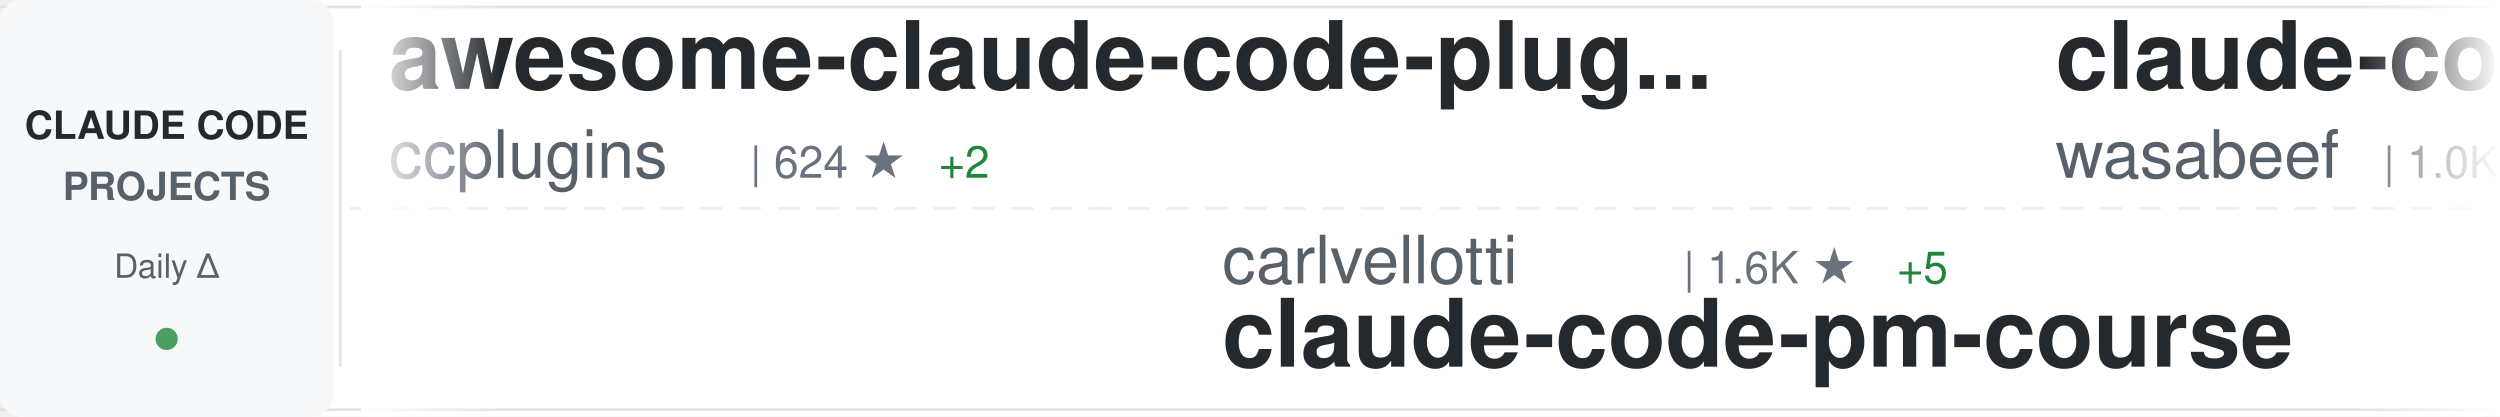
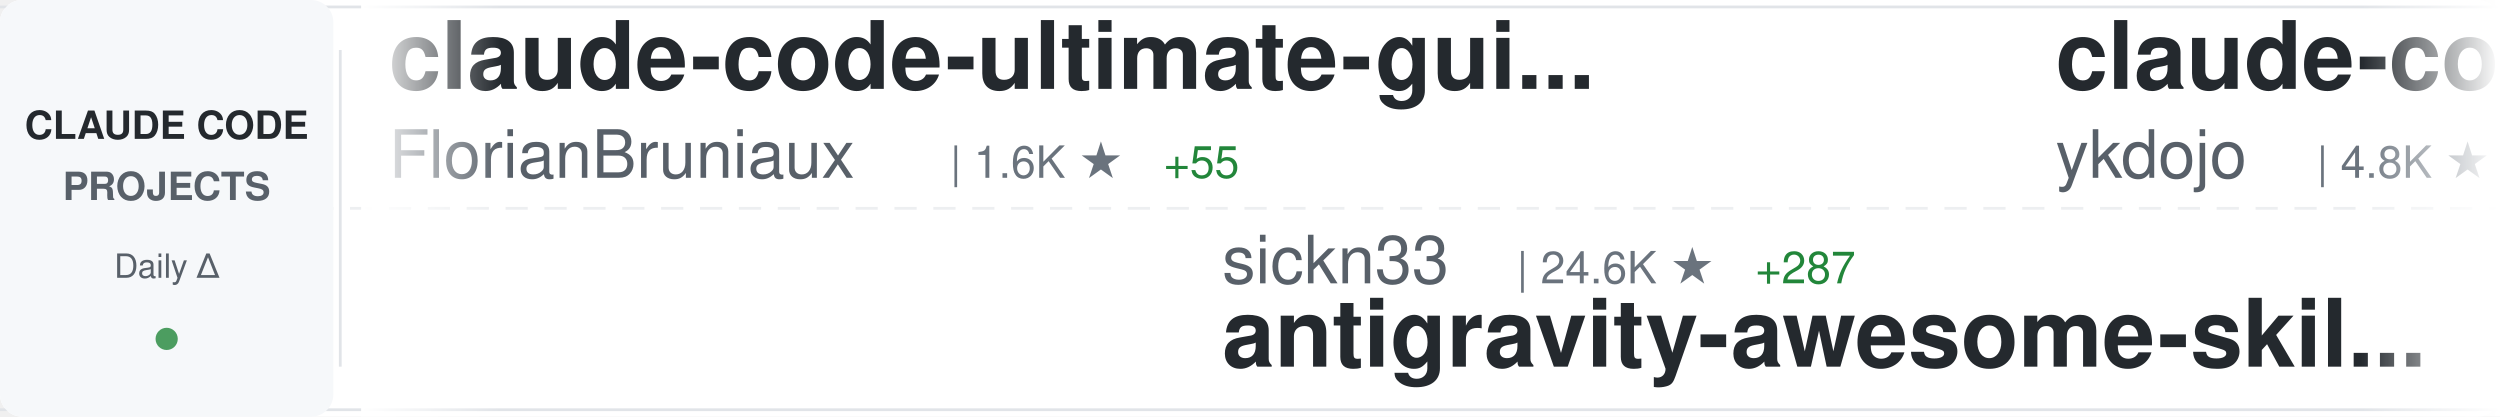
<svg xmlns="http://www.w3.org/2000/svg" width="900" height="150">
  <defs>
    <linearGradient id="awesomeLeftFade" x1="0%" y1="0%" x2="100%" y2="0%">
      <stop offset="0%" style="stop-color:#ffffff;stop-opacity:1" />
      <stop offset="100%" style="stop-color:#ffffff;stop-opacity:0" />
    </linearGradient>
    <linearGradient id="awesomeRightFade" x1="0%" y1="0%" x2="100%" y2="0%">
      <stop offset="0%" style="stop-color:#ffffff;stop-opacity:0" />
      <stop offset="100%" style="stop-color:#ffffff;stop-opacity:1" />
    </linearGradient>
  </defs>
  <rect width="900" height="150" fill="#ffffff" rx="8" />
  <rect x="0" y="2" width="900" height="1" fill="#e1e4e8" />
  <rect x="0" y="147" width="900" height="1" fill="#e1e4e8" />
  <line x1="0" y1="75" x2="900" y2="75" stroke="#e1e4e8" stroke-width="1" stroke-dasharray="8 6" opacity="0.6" />
  <rect x="0" y="0" width="120" height="150" fill="#f6f8fa" rx="8" />
  <text x="60" y="50" font-family="-apple-system, BlinkMacSystemFont, 'Segoe UI', Helvetica, Arial, sans-serif" font-size="14" font-weight="600" fill="#24292e" text-anchor="middle">CLAUDE CODE</text>
  <text x="60" y="72" font-family="-apple-system, BlinkMacSystemFont, 'Segoe UI', Helvetica, Arial, sans-serif" font-size="14" font-weight="600" fill="#586069" text-anchor="middle">PROJECTS</text>
  <text x="60" y="100" font-family="-apple-system, BlinkMacSystemFont, 'Segoe UI', Helvetica, Arial, sans-serif" font-size="12" font-weight="500" fill="#586069" text-anchor="middle">Daily Δ</text>
  <circle cx="60" cy="122" r="4" fill="#22863a" opacity="0.8" />
  <rect x="122" y="18" width="1" height="114" fill="#e1e4e8" />
  <clipPath id="awesomeTickerClip">
    <rect x="130" y="0" width="770" height="150" />
  </clipPath>
  <g clip-path="url(#awesomeTickerClip)">
    <g id="awesomeTickerItems">
      <animateTransform attributeName="transform" attributeType="XML" type="translate" from="0 0" to="-3000 0" dur="54s" repeatCount="indefinite" />
      <g transform="translate(0, 0)">
-         <text x="140" y="32" font-family="-apple-system, BlinkMacSystemFont, 'Segoe UI', Helvetica, Arial, sans-serif" font-size="34" font-weight="600" fill="#24292e">awesome-claude-code-plug...</text>
-         <text x="140" y="64" font-family="-apple-system, BlinkMacSystemFont, 'Segoe UI', Helvetica, Arial, sans-serif" font-size="24" font-weight="400" fill="#586069">ccplugins</text>
-         <text x="270" y="64" font-family="-apple-system, BlinkMacSystemFont, 'Segoe UI', Helvetica, Arial, sans-serif" font-size="16" font-weight="500" fill="#6a737d">| 624 ★</text>
-         <text x="338" y="64" font-family="-apple-system, BlinkMacSystemFont, 'Segoe UI', Helvetica, Arial, sans-serif" font-size="16" font-weight="500" fill="#22863a"> +2</text>
+         <text x="140" y="32" font-family="-apple-system, BlinkMacSystemFont, 'Segoe UI', Helvetica, Arial, sans-serif" font-size="34" font-weight="600" fill="#24292e">claude-code-ultimate-gui...</text>
+         <text x="140" y="64" font-family="-apple-system, BlinkMacSystemFont, 'Segoe UI', Helvetica, Arial, sans-serif" font-size="24" font-weight="400" fill="#586069">FlorianBruniaux</text>
+         <text x="342" y="64" font-family="-apple-system, BlinkMacSystemFont, 'Segoe UI', Helvetica, Arial, sans-serif" font-size="16" font-weight="500" fill="#6a737d">| 1.6K ★</text>
+         <text x="419" y="64" font-family="-apple-system, BlinkMacSystemFont, 'Segoe UI', Helvetica, Arial, sans-serif" font-size="16" font-weight="500" fill="#22863a"> +55</text>
      </g>
      <g transform="translate(300, 0)">
-         <text x="140" y="102" font-family="-apple-system, BlinkMacSystemFont, 'Segoe UI', Helvetica, Arial, sans-serif" font-size="24" font-weight="400" fill="#586069">carlvellotti</text>
-         <text x="306" y="102" font-family="-apple-system, BlinkMacSystemFont, 'Segoe UI', Helvetica, Arial, sans-serif" font-size="16" font-weight="500" fill="#6a737d">| 1.6K ★</text>
-         <text x="383" y="102" font-family="-apple-system, BlinkMacSystemFont, 'Segoe UI', Helvetica, Arial, sans-serif" font-size="16" font-weight="500" fill="#22863a"> +5</text>
-         <text x="140" y="132" font-family="-apple-system, BlinkMacSystemFont, 'Segoe UI', Helvetica, Arial, sans-serif" font-size="34" font-weight="600" fill="#24292e">claude-code-pm-course</text>
+         <text x="140" y="102" font-family="-apple-system, BlinkMacSystemFont, 'Segoe UI', Helvetica, Arial, sans-serif" font-size="24" font-weight="400" fill="#586069">sickn33</text>
+         <text x="246" y="102" font-family="-apple-system, BlinkMacSystemFont, 'Segoe UI', Helvetica, Arial, sans-serif" font-size="16" font-weight="500" fill="#6a737d">| 24.6K ★</text>
+         <text x="332" y="102" font-family="-apple-system, BlinkMacSystemFont, 'Segoe UI', Helvetica, Arial, sans-serif" font-size="16" font-weight="500" fill="#22863a"> +287</text>
+         <text x="140" y="132" font-family="-apple-system, BlinkMacSystemFont, 'Segoe UI', Helvetica, Arial, sans-serif" font-size="34" font-weight="600" fill="#24292e">antigravity-awesome-skil...</text>
      </g>
      <g transform="translate(600, 0)">
-         <text x="140" y="32" font-family="-apple-system, BlinkMacSystemFont, 'Segoe UI', Helvetica, Arial, sans-serif" font-size="34" font-weight="600" fill="#24292e">claude-code-cookbook</text>
-         <text x="140" y="64" font-family="-apple-system, BlinkMacSystemFont, 'Segoe UI', Helvetica, Arial, sans-serif" font-size="24" font-weight="400" fill="#586069">wasabeef</text>
-         <text x="258" y="64" font-family="-apple-system, BlinkMacSystemFont, 'Segoe UI', Helvetica, Arial, sans-serif" font-size="16" font-weight="500" fill="#6a737d">| 1.0K ★</text>
-         <text x="335" y="64" font-family="-apple-system, BlinkMacSystemFont, 'Segoe UI', Helvetica, Arial, sans-serif" font-size="16" font-weight="500" fill="#22863a"> +1</text>
+         <text x="140" y="32" font-family="-apple-system, BlinkMacSystemFont, 'Segoe UI', Helvetica, Arial, sans-serif" font-size="34" font-weight="600" fill="#24292e">claude-code-tips</text>
+         <text x="140" y="64" font-family="-apple-system, BlinkMacSystemFont, 'Segoe UI', Helvetica, Arial, sans-serif" font-size="24" font-weight="400" fill="#586069">ykdojo</text>
+         <text x="234" y="64" font-family="-apple-system, BlinkMacSystemFont, 'Segoe UI', Helvetica, Arial, sans-serif" font-size="16" font-weight="500" fill="#6a737d">| 4.8K ★</text>
+         <text x="311" y="64" font-family="-apple-system, BlinkMacSystemFont, 'Segoe UI', Helvetica, Arial, sans-serif" font-size="16" font-weight="500" fill="#22863a"> +321</text>
      </g>
      <g transform="translate(900, 0)">
-         <text x="140" y="102" font-family="-apple-system, BlinkMacSystemFont, 'Segoe UI', Helvetica, Arial, sans-serif" font-size="24" font-weight="400" fill="#586069">rohitg00</text>
-         <text x="258" y="102" font-family="-apple-system, BlinkMacSystemFont, 'Segoe UI', Helvetica, Arial, sans-serif" font-size="16" font-weight="500" fill="#6a737d">| 810 ★</text>
-         <text x="326" y="102" font-family="-apple-system, BlinkMacSystemFont, 'Segoe UI', Helvetica, Arial, sans-serif" font-size="16" font-weight="500" fill="#22863a"> +9</text>
-         <text x="140" y="132" font-family="-apple-system, BlinkMacSystemFont, 'Segoe UI', Helvetica, Arial, sans-serif" font-size="34" font-weight="600" fill="#24292e">awesome-claude-code-tool...</text>
+         <text x="140" y="102" font-family="-apple-system, BlinkMacSystemFont, 'Segoe UI', Helvetica, Arial, sans-serif" font-size="24" font-weight="400" fill="#586069">shareAI-lab</text>
+         <text x="294" y="102" font-family="-apple-system, BlinkMacSystemFont, 'Segoe UI', Helvetica, Arial, sans-serif" font-size="16" font-weight="500" fill="#6a737d">| 27.9K ★</text>
+         <text x="380" y="102" font-family="-apple-system, BlinkMacSystemFont, 'Segoe UI', Helvetica, Arial, sans-serif" font-size="16" font-weight="500" fill="#22863a"> +913</text>
+         <text x="140" y="132" font-family="-apple-system, BlinkMacSystemFont, 'Segoe UI', Helvetica, Arial, sans-serif" font-size="34" font-weight="600" fill="#24292e">learn-claude-code</text>
      </g>
      <g transform="translate(1200, 0)">
-         <text x="140" y="32" font-family="-apple-system, BlinkMacSystemFont, 'Segoe UI', Helvetica, Arial, sans-serif" font-size="34" font-weight="600" fill="#24292e">idea-claude-code-gui</text>
-         <text x="140" y="64" font-family="-apple-system, BlinkMacSystemFont, 'Segoe UI', Helvetica, Arial, sans-serif" font-size="24" font-weight="400" fill="#586069">zhukunpenglinyutong</text>
-         <text x="390" y="64" font-family="-apple-system, BlinkMacSystemFont, 'Segoe UI', Helvetica, Arial, sans-serif" font-size="16" font-weight="500" fill="#6a737d">| 1.8K ★</text>
-         <text x="467" y="64" font-family="-apple-system, BlinkMacSystemFont, 'Segoe UI', Helvetica, Arial, sans-serif" font-size="16" font-weight="500" fill="#22863a"> +37</text>
+         <text x="140" y="32" font-family="-apple-system, BlinkMacSystemFont, 'Segoe UI', Helvetica, Arial, sans-serif" font-size="34" font-weight="600" fill="#24292e">superpowers</text>
+         <text x="140" y="64" font-family="-apple-system, BlinkMacSystemFont, 'Segoe UI', Helvetica, Arial, sans-serif" font-size="24" font-weight="400" fill="#586069">obra</text>
+         <text x="210" y="64" font-family="-apple-system, BlinkMacSystemFont, 'Segoe UI', Helvetica, Arial, sans-serif" font-size="16" font-weight="500" fill="#6a737d">| 85.8K ★</text>
+         <text x="296" y="64" font-family="-apple-system, BlinkMacSystemFont, 'Segoe UI', Helvetica, Arial, sans-serif" font-size="16" font-weight="500" fill="#22863a"> +2.4K</text>
      </g>
      <g transform="translate(1500, 0)">
-         <text x="140" y="102" font-family="-apple-system, BlinkMacSystemFont, 'Segoe UI', Helvetica, Arial, sans-serif" font-size="24" font-weight="400" fill="#586069">severity1</text>
-         <text x="270" y="102" font-family="-apple-system, BlinkMacSystemFont, 'Segoe UI', Helvetica, Arial, sans-serif" font-size="16" font-weight="500" fill="#6a737d">| 1.3K ★</text>
-         <text x="347" y="102" font-family="-apple-system, BlinkMacSystemFont, 'Segoe UI', Helvetica, Arial, sans-serif" font-size="16" font-weight="500" fill="#22863a"> +7</text>
-         <text x="140" y="132" font-family="-apple-system, BlinkMacSystemFont, 'Segoe UI', Helvetica, Arial, sans-serif" font-size="34" font-weight="600" fill="#24292e">claude-code-prompt-impro...</text>
+         <text x="140" y="102" font-family="-apple-system, BlinkMacSystemFont, 'Segoe UI', Helvetica, Arial, sans-serif" font-size="24" font-weight="400" fill="#586069">anthropics</text>
+         <text x="282" y="102" font-family="-apple-system, BlinkMacSystemFont, 'Segoe UI', Helvetica, Arial, sans-serif" font-size="16" font-weight="500" fill="#6a737d">| 6.3K ★</text>
+         <text x="359" y="102" font-family="-apple-system, BlinkMacSystemFont, 'Segoe UI', Helvetica, Arial, sans-serif" font-size="16" font-weight="500" fill="#22863a"> +20</text>
+         <text x="140" y="132" font-family="-apple-system, BlinkMacSystemFont, 'Segoe UI', Helvetica, Arial, sans-serif" font-size="34" font-weight="600" fill="#24292e">claude-code-action</text>
      </g>
      <g transform="translate(1800, 0)">
-         <text x="140" y="32" font-family="-apple-system, BlinkMacSystemFont, 'Segoe UI', Helvetica, Arial, sans-serif" font-size="34" font-weight="600" fill="#24292e">claude-code-ide.el</text>
-         <text x="140" y="64" font-family="-apple-system, BlinkMacSystemFont, 'Segoe UI', Helvetica, Arial, sans-serif" font-size="24" font-weight="400" fill="#586069">manzaltu</text>
-         <text x="258" y="64" font-family="-apple-system, BlinkMacSystemFont, 'Segoe UI', Helvetica, Arial, sans-serif" font-size="16" font-weight="500" fill="#6a737d">| 1.4K ★</text>
-         <text x="335" y="64" font-family="-apple-system, BlinkMacSystemFont, 'Segoe UI', Helvetica, Arial, sans-serif" font-size="16" font-weight="500" fill="#22863a"> +1</text>
+         <text x="140" y="32" font-family="-apple-system, BlinkMacSystemFont, 'Segoe UI', Helvetica, Arial, sans-serif" font-size="34" font-weight="600" fill="#24292e">happy</text>
+         <text x="140" y="64" font-family="-apple-system, BlinkMacSystemFont, 'Segoe UI', Helvetica, Arial, sans-serif" font-size="24" font-weight="400" fill="#586069">slopus</text>
+         <text x="234" y="64" font-family="-apple-system, BlinkMacSystemFont, 'Segoe UI', Helvetica, Arial, sans-serif" font-size="16" font-weight="500" fill="#6a737d">| 15.3K ★</text>
+         <text x="320" y="64" font-family="-apple-system, BlinkMacSystemFont, 'Segoe UI', Helvetica, Arial, sans-serif" font-size="16" font-weight="500" fill="#22863a"> +104</text>
      </g>
      <g transform="translate(2100, 0)">
-         <text x="140" y="102" font-family="-apple-system, BlinkMacSystemFont, 'Segoe UI', Helvetica, Arial, sans-serif" font-size="24" font-weight="400" fill="#586069">kodu-ai</text>
-         <text x="246" y="102" font-family="-apple-system, BlinkMacSystemFont, 'Segoe UI', Helvetica, Arial, sans-serif" font-size="16" font-weight="500" fill="#6a737d">| 5.3K ★</text>
-         <text x="323" y="102" font-family="-apple-system, BlinkMacSystemFont, 'Segoe UI', Helvetica, Arial, sans-serif" font-size="16" font-weight="500" fill="#22863a"> +2</text>
-         <text x="140" y="132" font-family="-apple-system, BlinkMacSystemFont, 'Segoe UI', Helvetica, Arial, sans-serif" font-size="34" font-weight="600" fill="#24292e">claude-coder</text>
+         <text x="140" y="102" font-family="-apple-system, BlinkMacSystemFont, 'Segoe UI', Helvetica, Arial, sans-serif" font-size="24" font-weight="400" fill="#586069">Maciek-roboblog</text>
+         <text x="342" y="102" font-family="-apple-system, BlinkMacSystemFont, 'Segoe UI', Helvetica, Arial, sans-serif" font-size="16" font-weight="500" fill="#6a737d">| 7.0K ★</text>
+         <text x="419" y="102" font-family="-apple-system, BlinkMacSystemFont, 'Segoe UI', Helvetica, Arial, sans-serif" font-size="16" font-weight="500" fill="#22863a"> +15</text>
+         <text x="140" y="132" font-family="-apple-system, BlinkMacSystemFont, 'Segoe UI', Helvetica, Arial, sans-serif" font-size="34" font-weight="600" fill="#24292e">Claude-Code-Usage-Monito...</text>
      </g>
      <g transform="translate(2400, 0)">
-         <text x="140" y="32" font-family="-apple-system, BlinkMacSystemFont, 'Segoe UI', Helvetica, Arial, sans-serif" font-size="34" font-weight="600" fill="#24292e">sc-claude-code-files</text>
-         <text x="140" y="64" font-family="-apple-system, BlinkMacSystemFont, 'Segoe UI', Helvetica, Arial, sans-serif" font-size="24" font-weight="400" fill="#586069">https-deeplearning-ai</text>
-         <text x="414" y="64" font-family="-apple-system, BlinkMacSystemFont, 'Segoe UI', Helvetica, Arial, sans-serif" font-size="16" font-weight="500" fill="#6a737d">| 451 ★</text>
-         <text x="482" y="64" font-family="-apple-system, BlinkMacSystemFont, 'Segoe UI', Helvetica, Arial, sans-serif" font-size="16" font-weight="500" fill="#22863a"> +1</text>
+         <text x="140" y="32" font-family="-apple-system, BlinkMacSystemFont, 'Segoe UI', Helvetica, Arial, sans-serif" font-size="34" font-weight="600" fill="#24292e">Claude-Code-Development-...</text>
+         <text x="140" y="64" font-family="-apple-system, BlinkMacSystemFont, 'Segoe UI', Helvetica, Arial, sans-serif" font-size="24" font-weight="400" fill="#586069">peterkrueck</text>
+         <text x="294" y="64" font-family="-apple-system, BlinkMacSystemFont, 'Segoe UI', Helvetica, Arial, sans-serif" font-size="16" font-weight="500" fill="#6a737d">| 1.3K ★</text>
      </g>
      <g transform="translate(2700, 0)">
-         <text x="140" y="102" font-family="-apple-system, BlinkMacSystemFont, 'Segoe UI', Helvetica, Arial, sans-serif" font-size="24" font-weight="400" fill="#586069">Njengah</text>
-         <text x="246" y="102" font-family="-apple-system, BlinkMacSystemFont, 'Segoe UI', Helvetica, Arial, sans-serif" font-size="16" font-weight="500" fill="#6a737d">| 1.4K ★</text>
-         <text x="323" y="102" font-family="-apple-system, BlinkMacSystemFont, 'Segoe UI', Helvetica, Arial, sans-serif" font-size="16" font-weight="500" fill="#22863a"> +3</text>
-         <text x="140" y="132" font-family="-apple-system, BlinkMacSystemFont, 'Segoe UI', Helvetica, Arial, sans-serif" font-size="34" font-weight="600" fill="#24292e">claude-code-cheat-sheet</text>
+         <text x="140" y="102" font-family="-apple-system, BlinkMacSystemFont, 'Segoe UI', Helvetica, Arial, sans-serif" font-size="24" font-weight="400" fill="#586069">daymade</text>
+         <text x="246" y="102" font-family="-apple-system, BlinkMacSystemFont, 'Segoe UI', Helvetica, Arial, sans-serif" font-size="16" font-weight="500" fill="#6a737d">| 652 ★</text>
+         <text x="314" y="102" font-family="-apple-system, BlinkMacSystemFont, 'Segoe UI', Helvetica, Arial, sans-serif" font-size="16" font-weight="500" fill="#22863a"> +2</text>
+         <text x="140" y="132" font-family="-apple-system, BlinkMacSystemFont, 'Segoe UI', Helvetica, Arial, sans-serif" font-size="34" font-weight="600" fill="#24292e">claude-code-skills</text>
      </g>
      <g transform="translate(3000, 0)">
-         <text x="140" y="32" font-family="-apple-system, BlinkMacSystemFont, 'Segoe UI', Helvetica, Arial, sans-serif" font-size="34" font-weight="600" fill="#24292e">awesome-claude-code-plug...</text>
-         <text x="140" y="64" font-family="-apple-system, BlinkMacSystemFont, 'Segoe UI', Helvetica, Arial, sans-serif" font-size="24" font-weight="400" fill="#586069">ccplugins</text>
-         <text x="270" y="64" font-family="-apple-system, BlinkMacSystemFont, 'Segoe UI', Helvetica, Arial, sans-serif" font-size="16" font-weight="500" fill="#6a737d">| 624 ★</text>
-         <text x="338" y="64" font-family="-apple-system, BlinkMacSystemFont, 'Segoe UI', Helvetica, Arial, sans-serif" font-size="16" font-weight="500" fill="#22863a"> +2</text>
+         <text x="140" y="32" font-family="-apple-system, BlinkMacSystemFont, 'Segoe UI', Helvetica, Arial, sans-serif" font-size="34" font-weight="600" fill="#24292e">claude-code-ultimate-gui...</text>
+         <text x="140" y="64" font-family="-apple-system, BlinkMacSystemFont, 'Segoe UI', Helvetica, Arial, sans-serif" font-size="24" font-weight="400" fill="#586069">FlorianBruniaux</text>
+         <text x="342" y="64" font-family="-apple-system, BlinkMacSystemFont, 'Segoe UI', Helvetica, Arial, sans-serif" font-size="16" font-weight="500" fill="#6a737d">| 1.6K ★</text>
+         <text x="419" y="64" font-family="-apple-system, BlinkMacSystemFont, 'Segoe UI', Helvetica, Arial, sans-serif" font-size="16" font-weight="500" fill="#22863a"> +55</text>
      </g>
      <g transform="translate(3300, 0)">
-         <text x="140" y="102" font-family="-apple-system, BlinkMacSystemFont, 'Segoe UI', Helvetica, Arial, sans-serif" font-size="24" font-weight="400" fill="#586069">carlvellotti</text>
-         <text x="306" y="102" font-family="-apple-system, BlinkMacSystemFont, 'Segoe UI', Helvetica, Arial, sans-serif" font-size="16" font-weight="500" fill="#6a737d">| 1.6K ★</text>
-         <text x="383" y="102" font-family="-apple-system, BlinkMacSystemFont, 'Segoe UI', Helvetica, Arial, sans-serif" font-size="16" font-weight="500" fill="#22863a"> +5</text>
-         <text x="140" y="132" font-family="-apple-system, BlinkMacSystemFont, 'Segoe UI', Helvetica, Arial, sans-serif" font-size="34" font-weight="600" fill="#24292e">claude-code-pm-course</text>
+         <text x="140" y="102" font-family="-apple-system, BlinkMacSystemFont, 'Segoe UI', Helvetica, Arial, sans-serif" font-size="24" font-weight="400" fill="#586069">sickn33</text>
+         <text x="246" y="102" font-family="-apple-system, BlinkMacSystemFont, 'Segoe UI', Helvetica, Arial, sans-serif" font-size="16" font-weight="500" fill="#6a737d">| 24.6K ★</text>
+         <text x="332" y="102" font-family="-apple-system, BlinkMacSystemFont, 'Segoe UI', Helvetica, Arial, sans-serif" font-size="16" font-weight="500" fill="#22863a"> +287</text>
+         <text x="140" y="132" font-family="-apple-system, BlinkMacSystemFont, 'Segoe UI', Helvetica, Arial, sans-serif" font-size="34" font-weight="600" fill="#24292e">antigravity-awesome-skil...</text>
      </g>
      <g transform="translate(3600, 0)">
-         <text x="140" y="32" font-family="-apple-system, BlinkMacSystemFont, 'Segoe UI', Helvetica, Arial, sans-serif" font-size="34" font-weight="600" fill="#24292e">claude-code-cookbook</text>
-         <text x="140" y="64" font-family="-apple-system, BlinkMacSystemFont, 'Segoe UI', Helvetica, Arial, sans-serif" font-size="24" font-weight="400" fill="#586069">wasabeef</text>
-         <text x="258" y="64" font-family="-apple-system, BlinkMacSystemFont, 'Segoe UI', Helvetica, Arial, sans-serif" font-size="16" font-weight="500" fill="#6a737d">| 1.0K ★</text>
-         <text x="335" y="64" font-family="-apple-system, BlinkMacSystemFont, 'Segoe UI', Helvetica, Arial, sans-serif" font-size="16" font-weight="500" fill="#22863a"> +1</text>
+         <text x="140" y="32" font-family="-apple-system, BlinkMacSystemFont, 'Segoe UI', Helvetica, Arial, sans-serif" font-size="34" font-weight="600" fill="#24292e">claude-code-tips</text>
+         <text x="140" y="64" font-family="-apple-system, BlinkMacSystemFont, 'Segoe UI', Helvetica, Arial, sans-serif" font-size="24" font-weight="400" fill="#586069">ykdojo</text>
+         <text x="234" y="64" font-family="-apple-system, BlinkMacSystemFont, 'Segoe UI', Helvetica, Arial, sans-serif" font-size="16" font-weight="500" fill="#6a737d">| 4.8K ★</text>
+         <text x="311" y="64" font-family="-apple-system, BlinkMacSystemFont, 'Segoe UI', Helvetica, Arial, sans-serif" font-size="16" font-weight="500" fill="#22863a"> +321</text>
      </g>
      <g transform="translate(3900, 0)">
-         <text x="140" y="102" font-family="-apple-system, BlinkMacSystemFont, 'Segoe UI', Helvetica, Arial, sans-serif" font-size="24" font-weight="400" fill="#586069">rohitg00</text>
-         <text x="258" y="102" font-family="-apple-system, BlinkMacSystemFont, 'Segoe UI', Helvetica, Arial, sans-serif" font-size="16" font-weight="500" fill="#6a737d">| 810 ★</text>
-         <text x="326" y="102" font-family="-apple-system, BlinkMacSystemFont, 'Segoe UI', Helvetica, Arial, sans-serif" font-size="16" font-weight="500" fill="#22863a"> +9</text>
-         <text x="140" y="132" font-family="-apple-system, BlinkMacSystemFont, 'Segoe UI', Helvetica, Arial, sans-serif" font-size="34" font-weight="600" fill="#24292e">awesome-claude-code-tool...</text>
+         <text x="140" y="102" font-family="-apple-system, BlinkMacSystemFont, 'Segoe UI', Helvetica, Arial, sans-serif" font-size="24" font-weight="400" fill="#586069">shareAI-lab</text>
+         <text x="294" y="102" font-family="-apple-system, BlinkMacSystemFont, 'Segoe UI', Helvetica, Arial, sans-serif" font-size="16" font-weight="500" fill="#6a737d">| 27.9K ★</text>
+         <text x="380" y="102" font-family="-apple-system, BlinkMacSystemFont, 'Segoe UI', Helvetica, Arial, sans-serif" font-size="16" font-weight="500" fill="#22863a"> +913</text>
+         <text x="140" y="132" font-family="-apple-system, BlinkMacSystemFont, 'Segoe UI', Helvetica, Arial, sans-serif" font-size="34" font-weight="600" fill="#24292e">learn-claude-code</text>
      </g>
    </g>
  </g>
  <rect x="130" y="0" width="50" height="150" fill="url(#awesomeLeftFade)" />
  <rect x="850" y="0" width="50" height="150" fill="url(#awesomeRightFade)" />
</svg>
